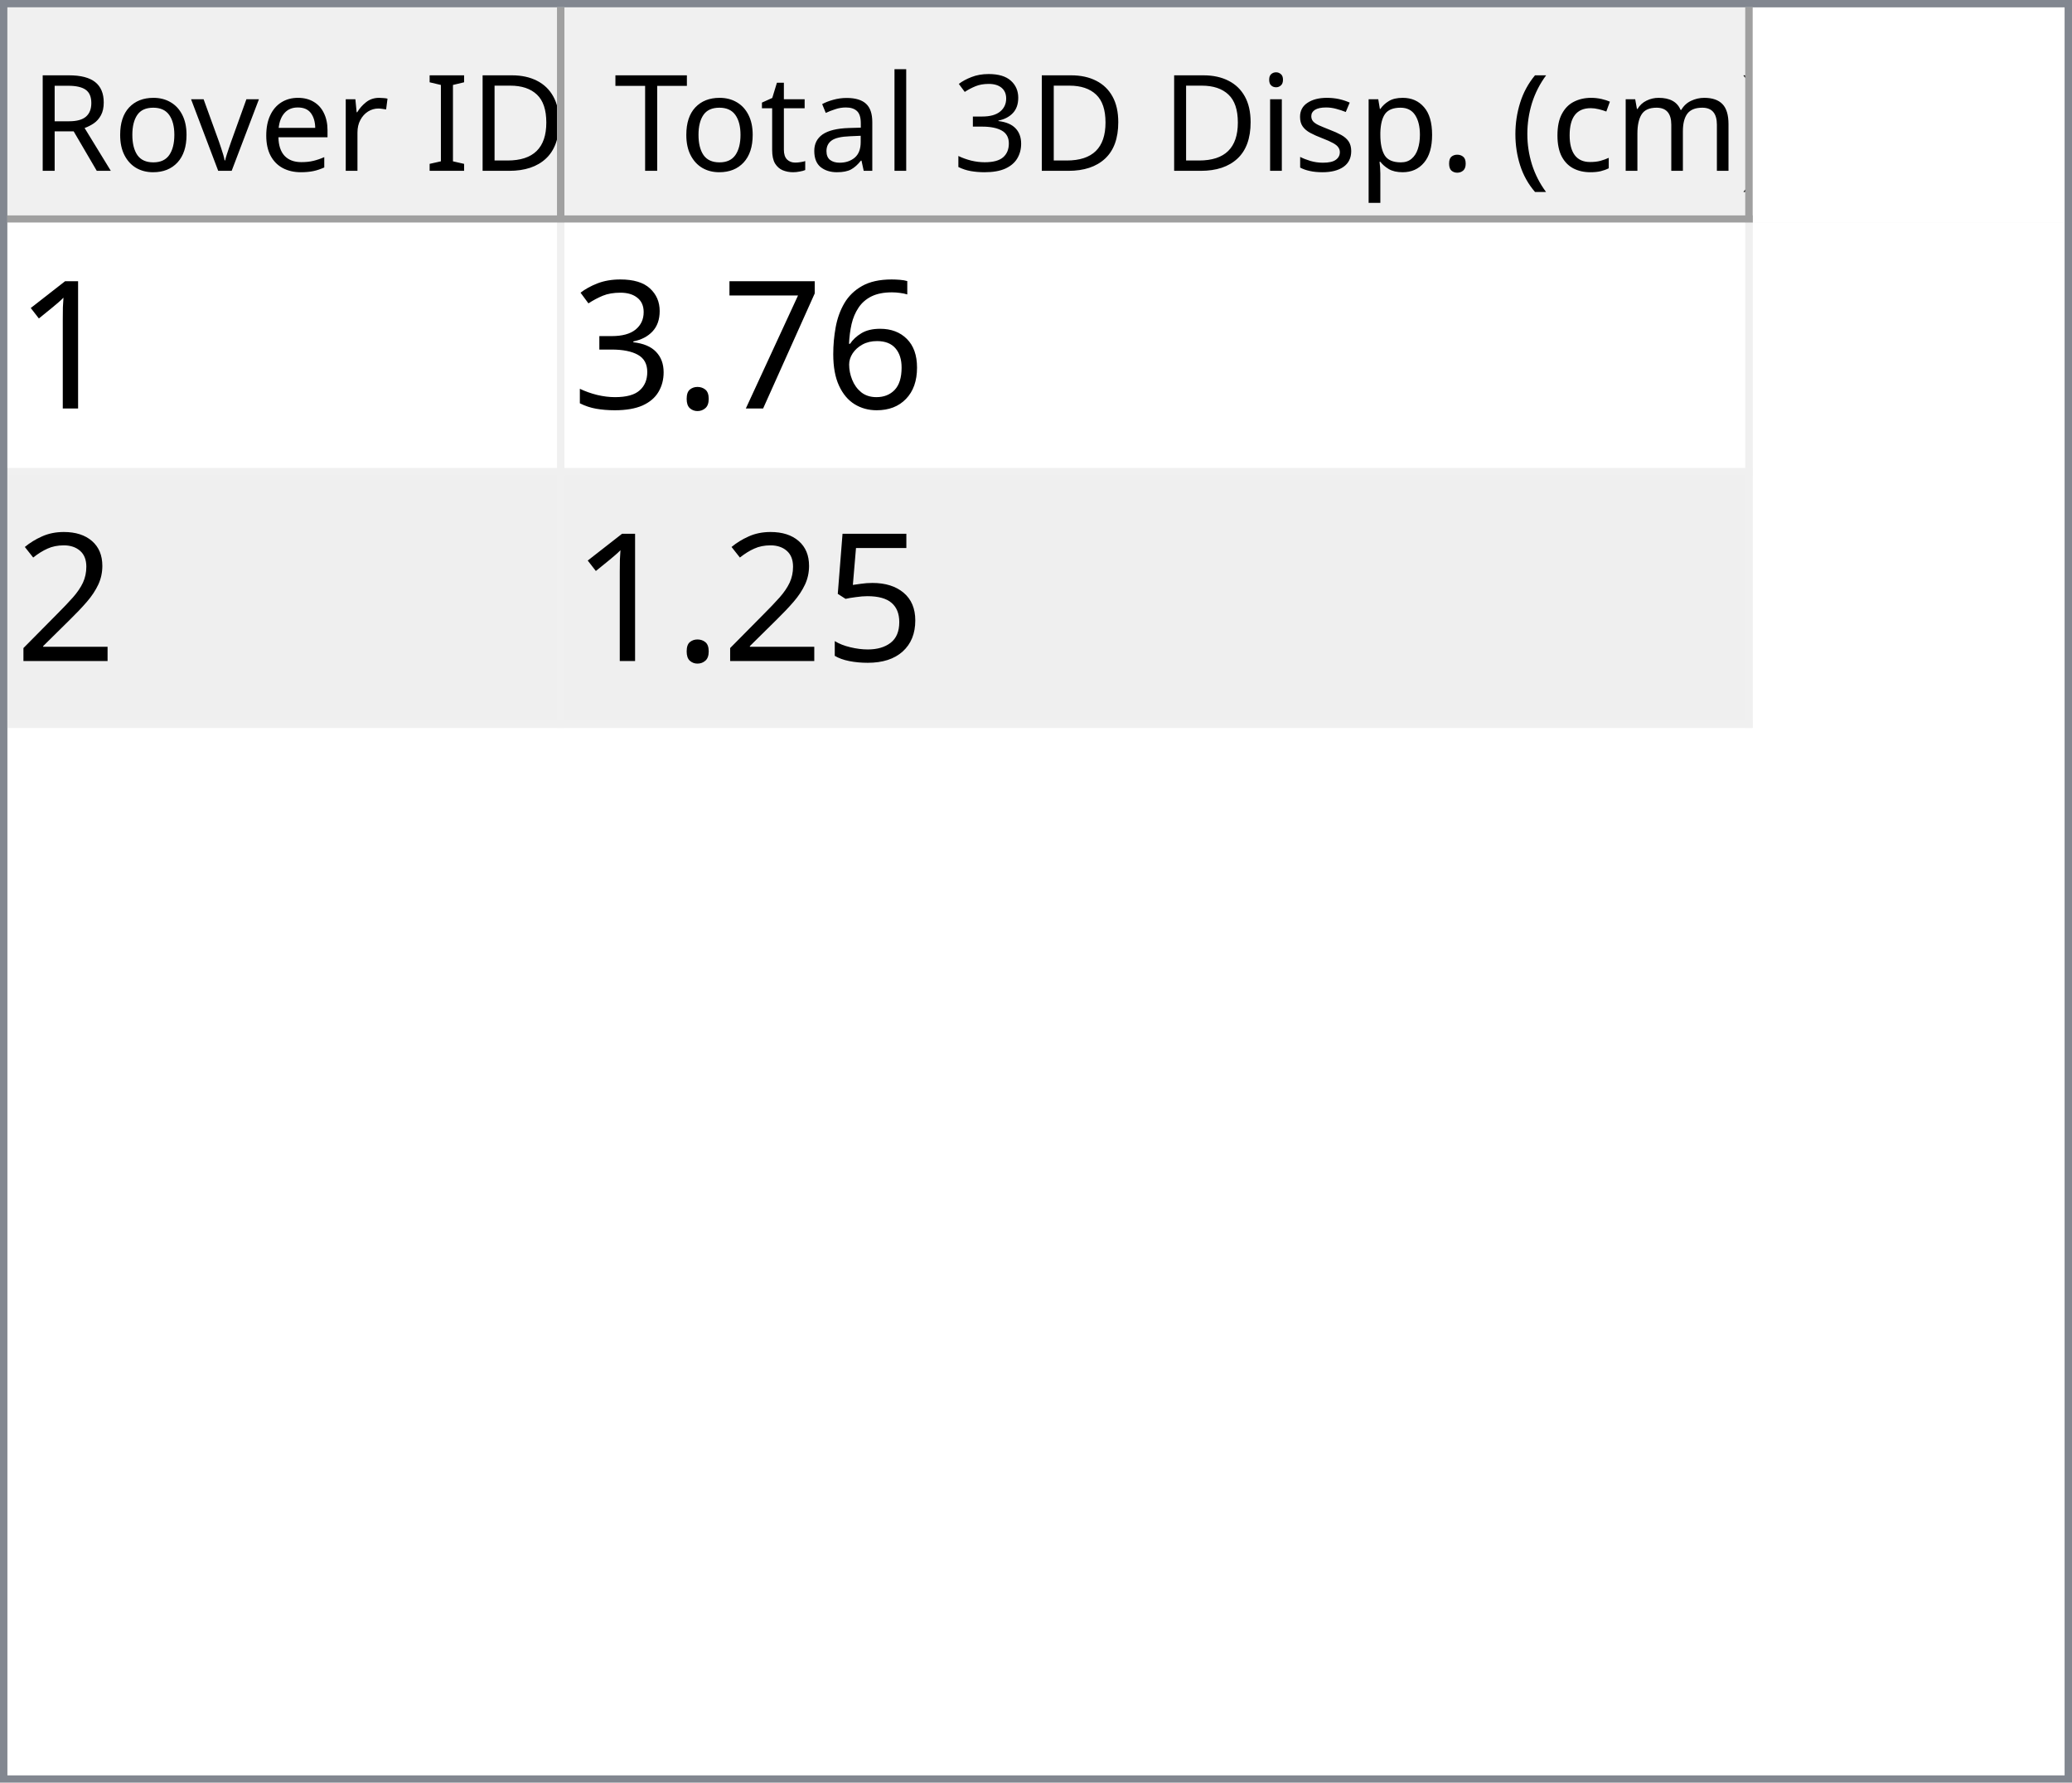
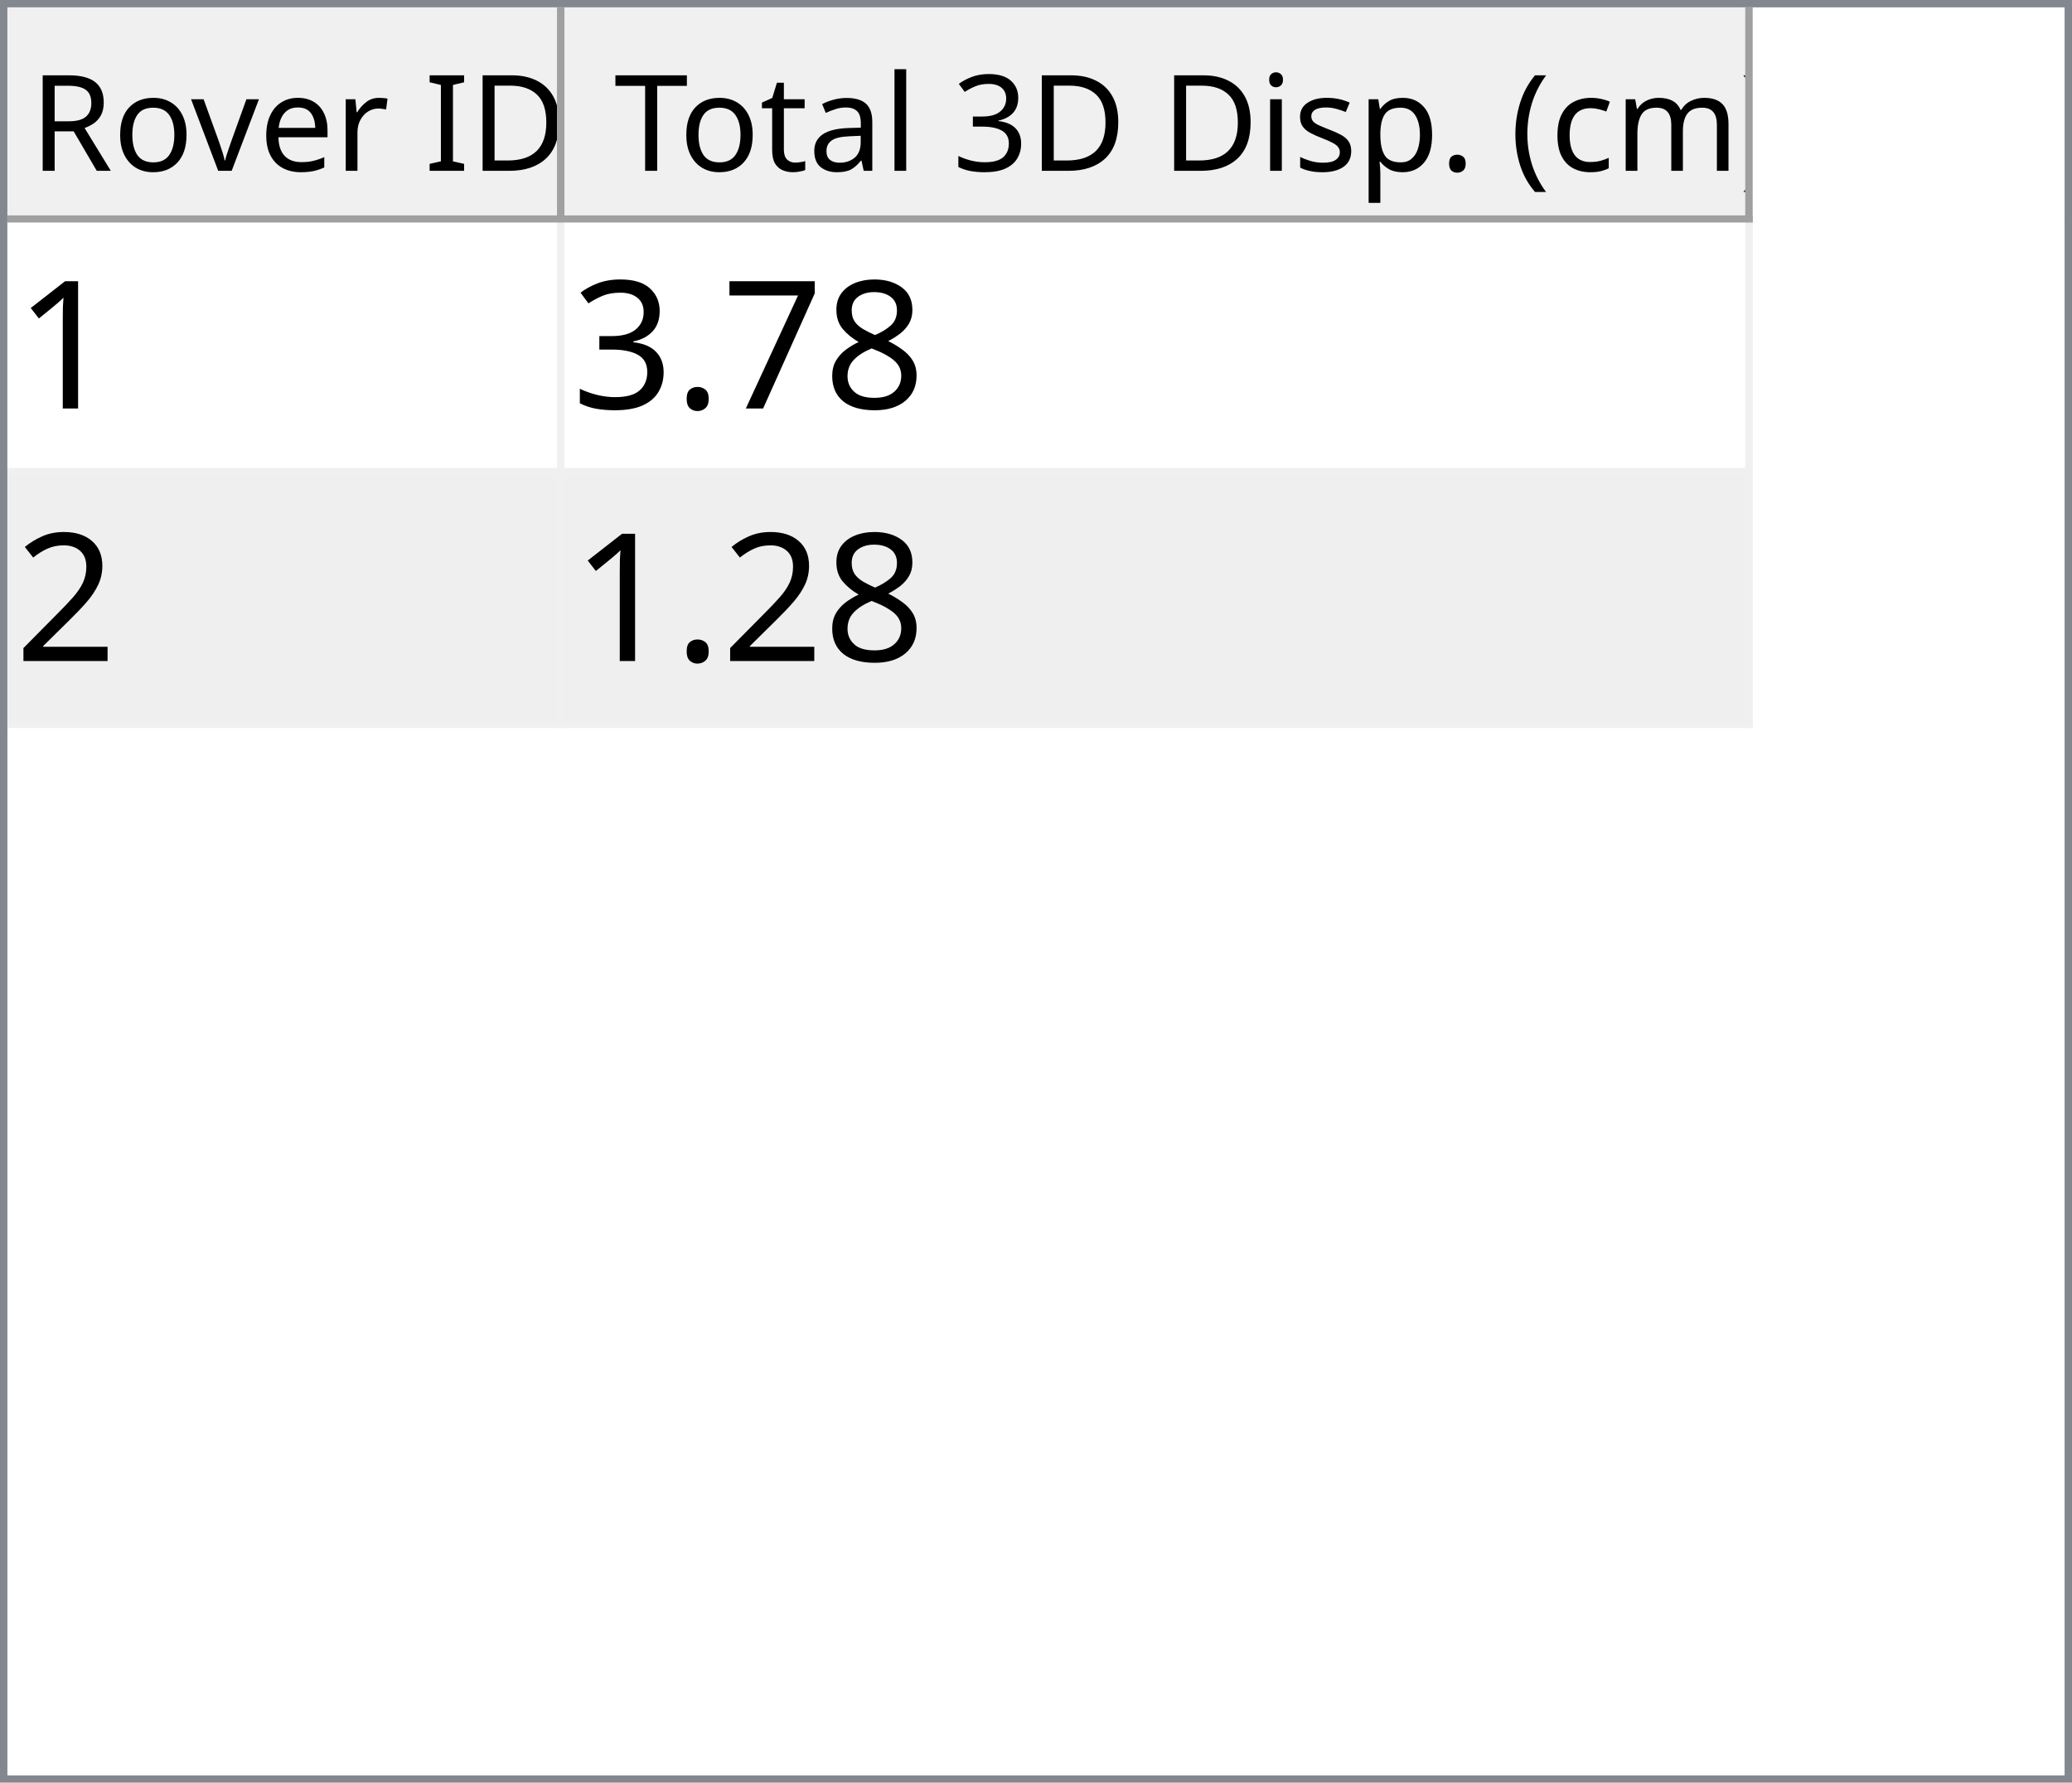
<svg xmlns="http://www.w3.org/2000/svg" style="fill-opacity:1; color-rendering:auto; color-interpolation:auto; text-rendering:auto; stroke:black; stroke-linecap:square; stroke-miterlimit:10; shape-rendering:auto; stroke-opacity:1; fill:black; stroke-dasharray:none; font-weight:normal; stroke-width:1; font-family:'Dialog'; font-style:normal; stroke-linejoin:miter; font-size:12px; stroke-dashoffset:0; image-rendering:auto;" width="279" height="240">
  <defs id="genericDefs" />
  <g>
    <defs id="defs1">
      <clipPath clipPathUnits="userSpaceOnUse" id="clipPath1">
        <path d="M0 0 L279 0 L279 240 L0 240 L0 0 Z" />
      </clipPath>
      <clipPath clipPathUnits="userSpaceOnUse" id="clipPath2">
        <path d="M0 0 L0 240 L279 240 L279 0 Z" />
      </clipPath>
      <clipPath clipPathUnits="userSpaceOnUse" id="clipPath3">
        <path d="M0 0 L0 29 L277 29 L277 0 Z" />
      </clipPath>
      <clipPath clipPathUnits="userSpaceOnUse" id="clipPath4">
        <path d="M0 0 L0 29 L75 29 L75 0 Z" />
      </clipPath>
      <clipPath clipPathUnits="userSpaceOnUse" id="clipPath5">
        <path d="M1 1 L1 28 L74 28 L74 1 Z" />
      </clipPath>
      <clipPath clipPathUnits="userSpaceOnUse" id="clipPath6">
        <path d="M0 0 L0 27 L73 27 L73 0 Z" />
      </clipPath>
      <clipPath clipPathUnits="userSpaceOnUse" id="clipPath7">
        <path d="M-0.5 -0.5 L-0.5 28.5 L74.5 28.5 L74.5 -0.5 Z" />
      </clipPath>
      <clipPath clipPathUnits="userSpaceOnUse" id="clipPath8">
        <path d="M0 0 L0 29 L160 29 L160 0 Z" />
      </clipPath>
      <clipPath clipPathUnits="userSpaceOnUse" id="clipPath9">
        <path d="M1 1 L1 28 L159 28 L159 1 Z" />
      </clipPath>
      <clipPath clipPathUnits="userSpaceOnUse" id="clipPath10">
        <path d="M0 0 L0 27 L158 27 L158 0 Z" />
      </clipPath>
      <clipPath clipPathUnits="userSpaceOnUse" id="clipPath11">
        <path d="M-0.5 -0.5 L-0.5 28.5 L159.5 28.5 L159.5 -0.5 Z" />
      </clipPath>
      <clipPath clipPathUnits="userSpaceOnUse" id="clipPath12">
        <path d="M0 0 L0 209 L277 209 L277 0 Z" />
      </clipPath>
      <clipPath clipPathUnits="userSpaceOnUse" id="clipPath13">
        <path d="M0 0 L0 68 L235 68 L235 0 Z" />
      </clipPath>
      <clipPath clipPathUnits="userSpaceOnUse" id="clipPath14">
        <path d="M-0.5 -0.5 L-0.5 67.5 L234.5 67.5 L234.5 -0.5 Z" />
      </clipPath>
      <clipPath clipPathUnits="userSpaceOnUse" id="clipPath15">
        <path d="M0 0 L0 33 L74 33 L74 0 Z" />
      </clipPath>
      <clipPath clipPathUnits="userSpaceOnUse" id="clipPath16">
        <path d="M0 0 L0 33 L159 33 L159 0 Z" />
      </clipPath>
      <font horiz-adv-x="64.551" id="font1">
        <font-face ascent="107.91" descent="25.098" units-per-em="100" style="font-style:normal; font-family:Segoe UI; font-weight:normal;" />
        <missing-glyph horiz-adv-x="64.551" d="M8.109 0 L8.109 68.266 L56.453 68.266 L56.453 0 L8.109 0 ZM15.328 7.234 L49.219 7.234 L49.219 61.031 L15.328 61.031 L15.328 7.234 Z" />
        <glyph unicode="D" horiz-adv-x="70.117" d="M9.188 0 L9.188 70.016 L28.516 70.016 Q65.531 70.016 65.531 35.891 Q65.531 19.672 55.25 9.836 Q44.969 0 27.734 0 L9.188 0 ZM17.391 62.594 L17.391 7.422 L27.828 7.422 Q41.609 7.422 49.273 14.797 Q56.938 22.172 56.938 35.688 Q56.938 62.594 28.328 62.594 L17.391 62.594 Z" />
        <glyph unicode="I" horiz-adv-x="26.611" d="M17.391 0 L9.188 0 L9.188 70.016 L17.391 70.016 L17.391 0 Z" />
        <glyph unicode=" " horiz-adv-x="27.393" d="" />
        <glyph unicode="r" horiz-adv-x="34.766" d="M34.188 41.891 Q32.078 43.5 28.125 43.5 Q23 43.5 19.555 38.672 Q16.109 33.844 16.109 25.484 L16.109 0 L8.109 0 L8.109 50 L16.109 50 L16.109 39.703 L16.312 39.703 Q18.016 44.969 21.531 47.922 Q25.047 50.875 29.391 50.875 Q32.516 50.875 34.188 50.203 L34.188 41.891 Z" />
        <glyph unicode="e" horiz-adv-x="52.295" d="M48.297 23 L12.984 23 Q13.188 14.656 17.484 10.109 Q21.781 5.562 29.297 5.562 Q37.75 5.562 44.828 11.141 L44.828 3.609 Q38.234 -1.172 27.391 -1.172 Q16.797 -1.172 10.742 5.641 Q4.688 12.453 4.688 24.812 Q4.688 36.469 11.305 43.82 Q17.922 51.172 27.734 51.172 Q37.547 51.172 42.922 44.828 Q48.297 38.484 48.297 27.203 L48.297 23 ZM40.094 29.781 Q40.047 36.719 36.75 40.578 Q33.453 44.438 27.594 44.438 Q21.922 44.438 17.969 40.383 Q14.016 36.328 13.094 29.781 L40.094 29.781 Z" />
        <glyph unicode="v" horiz-adv-x="47.9" d="M47.406 50 L27.484 0 L19.625 0 L0.688 50 L9.469 50 L22.172 13.672 Q23.578 9.672 23.922 6.688 L24.125 6.688 Q24.609 10.453 25.688 13.484 L38.969 50 L47.406 50 Z" />
        <glyph unicode="o" horiz-adv-x="58.594" d="M29 -1.172 Q17.922 -1.172 11.305 5.836 Q4.688 12.844 4.688 24.422 Q4.688 37.016 11.57 44.094 Q18.453 51.172 30.172 51.172 Q41.359 51.172 47.633 44.289 Q53.906 37.406 53.906 25.203 Q53.906 13.234 47.141 6.031 Q40.375 -1.172 29 -1.172 ZM29.594 44.438 Q21.875 44.438 17.383 39.188 Q12.891 33.938 12.891 24.703 Q12.891 15.828 17.43 10.695 Q21.969 5.562 29.594 5.562 Q37.359 5.562 41.531 10.594 Q45.703 15.625 45.703 24.906 Q45.703 34.281 41.531 39.359 Q37.359 44.438 29.594 44.438 Z" />
        <glyph unicode="R" horiz-adv-x="59.814" d="M59.375 0 L49.609 0 L37.891 19.625 Q36.281 22.359 34.766 24.289 Q33.25 26.219 31.664 27.438 Q30.078 28.656 28.25 29.219 Q26.422 29.781 24.125 29.781 L17.391 29.781 L17.391 0 L9.188 0 L9.188 70.016 L30.078 70.016 Q34.672 70.016 38.555 68.867 Q42.438 67.719 45.289 65.375 Q48.141 63.031 49.758 59.547 Q51.375 56.062 51.375 51.375 Q51.375 47.703 50.273 44.656 Q49.172 41.609 47.148 39.211 Q45.125 36.812 42.266 35.133 Q39.406 33.453 35.844 32.516 L35.844 32.328 Q37.594 31.547 38.891 30.547 Q40.188 29.547 41.359 28.18 Q42.531 26.812 43.68 25.078 Q44.828 23.344 46.234 21.047 L59.375 0 ZM17.391 62.594 L17.391 37.203 L28.516 37.203 Q31.594 37.203 34.203 38.133 Q36.812 39.062 38.719 40.797 Q40.625 42.531 41.703 45.047 Q42.781 47.562 42.781 50.688 Q42.781 56.297 39.141 59.445 Q35.5 62.594 28.609 62.594 L17.391 62.594 Z" />
        <glyph unicode=")" horiz-adv-x="30.176" d="M8.297 -15.922 L1.172 -15.922 Q16.406 2.344 16.406 26.812 Q16.406 51.469 1.078 70.016 L8.297 70.016 Q23.531 52.156 23.531 26.703 Q23.531 1.375 8.297 -15.922 Z" />
        <glyph unicode="m" horiz-adv-x="86.133" d="M79.109 0 L71.094 0 L71.094 28.719 Q71.094 37.016 68.531 40.727 Q65.969 44.438 59.906 44.438 Q54.781 44.438 51.195 39.75 Q47.609 35.062 47.609 28.516 L47.609 0 L39.594 0 L39.594 29.688 Q39.594 44.438 28.219 44.438 Q22.953 44.438 19.531 40.016 Q16.109 35.594 16.109 28.516 L16.109 0 L8.109 0 L8.109 50 L16.109 50 L16.109 42.094 L16.312 42.094 Q21.625 51.172 31.844 51.172 Q36.969 51.172 40.773 48.312 Q44.578 45.453 46 40.828 Q51.562 51.172 62.594 51.172 Q79.109 51.172 79.109 30.812 L79.109 0 Z" />
        <glyph unicode="c" horiz-adv-x="46.191" d="M42.188 2.297 Q36.422 -1.172 28.516 -1.172 Q17.828 -1.172 11.258 5.789 Q4.688 12.75 4.688 23.828 Q4.688 36.188 11.766 43.68 Q18.844 51.172 30.672 51.172 Q37.25 51.172 42.281 48.734 L42.281 40.531 Q36.719 44.438 30.375 44.438 Q22.703 44.438 17.797 38.945 Q12.891 33.453 12.891 24.516 Q12.891 15.719 17.508 10.641 Q22.125 5.562 29.891 5.562 Q36.422 5.562 42.188 9.906 L42.188 2.297 Z" />
        <glyph unicode="(" horiz-adv-x="30.176" d="M29.109 -15.922 L21.969 -15.922 Q6.844 1.375 6.844 26.703 Q6.844 52.156 21.969 70.016 L29.203 70.016 Q13.875 51.469 13.875 26.812 Q13.875 2.344 29.109 -15.922 Z" />
        <glyph unicode="." horiz-adv-x="21.68" d="M10.891 -1.078 Q8.641 -1.078 7.055 0.539 Q5.469 2.156 5.469 4.391 Q5.469 6.641 7.055 8.273 Q8.641 9.906 10.891 9.906 Q13.188 9.906 14.797 8.273 Q16.406 6.641 16.406 4.391 Q16.406 2.156 14.797 0.539 Q13.188 -1.078 10.891 -1.078 Z" />
        <glyph unicode="p" horiz-adv-x="58.789" d="M16.312 7.234 L16.109 7.234 L16.109 -23 L8.109 -23 L8.109 50 L16.109 50 L16.109 41.219 L16.312 41.219 Q22.219 51.172 33.594 51.172 Q43.266 51.172 48.688 44.461 Q54.109 37.75 54.109 26.469 Q54.109 13.922 48 6.375 Q41.891 -1.172 31.297 -1.172 Q21.578 -1.172 16.312 7.234 ZM16.109 27.391 L16.109 20.406 Q16.109 14.203 20.141 9.883 Q24.172 5.562 30.375 5.562 Q37.641 5.562 41.773 11.133 Q45.906 16.703 45.906 26.609 Q45.906 34.969 42.047 39.703 Q38.188 44.438 31.594 44.438 Q24.609 44.438 20.359 39.578 Q16.109 34.719 16.109 27.391 Z" />
        <glyph unicode="s" horiz-adv-x="42.432" d="M5.078 1.812 L5.078 10.406 Q11.625 5.562 19.484 5.562 Q30.031 5.562 30.031 12.594 Q30.031 14.594 29.125 15.992 Q28.219 17.391 26.68 18.461 Q25.141 19.531 23.07 20.383 Q21 21.234 18.609 22.172 Q15.281 23.484 12.766 24.828 Q10.25 26.172 8.57 27.859 Q6.891 29.547 6.031 31.695 Q5.172 33.844 5.172 36.719 Q5.172 40.234 6.789 42.945 Q8.406 45.656 11.086 47.484 Q13.766 49.312 17.211 50.242 Q20.656 51.172 24.312 51.172 Q30.812 51.172 35.938 48.922 L35.938 40.828 Q30.422 44.438 23.25 44.438 Q21 44.438 19.195 43.922 Q17.391 43.406 16.094 42.477 Q14.797 41.547 14.086 40.258 Q13.375 38.969 13.375 37.406 Q13.375 35.453 14.086 34.133 Q14.797 32.812 16.164 31.789 Q17.531 30.766 19.484 29.938 Q21.438 29.109 23.922 28.125 Q27.25 26.859 29.883 25.516 Q32.516 24.172 34.375 22.484 Q36.234 20.797 37.234 18.602 Q38.234 16.406 38.234 13.375 Q38.234 9.672 36.602 6.938 Q34.969 4.203 32.234 2.398 Q29.5 0.594 25.93 -0.289 Q22.359 -1.172 18.453 -1.172 Q10.75 -1.172 5.078 1.812 Z" />
        <glyph unicode="i" horiz-adv-x="24.219" d="M12.203 62.703 Q10.062 62.703 8.547 64.164 Q7.031 65.625 7.031 67.875 Q7.031 70.125 8.547 71.609 Q10.062 73.094 12.203 73.094 Q14.406 73.094 15.945 71.609 Q17.484 70.125 17.484 67.875 Q17.484 65.719 15.945 64.211 Q14.406 62.703 12.203 62.703 ZM16.109 0 L8.109 0 L8.109 50 L16.109 50 L16.109 0 Z" />
        <glyph unicode="3" horiz-adv-x="53.906" d="M46.531 19.828 Q46.531 15.094 44.75 11.211 Q42.969 7.328 39.719 4.57 Q36.469 1.812 31.93 0.297 Q27.391 -1.219 21.922 -1.219 Q11.922 -1.219 6 2.594 L6 11.188 Q13.094 5.609 22.219 5.609 Q25.875 5.609 28.828 6.539 Q31.781 7.469 33.906 9.227 Q36.031 10.984 37.18 13.477 Q38.328 15.969 38.328 19.094 Q38.328 32.812 18.797 32.812 L12.984 32.812 L12.984 39.594 L18.5 39.594 Q35.797 39.594 35.797 52.484 Q35.797 64.406 22.609 64.406 Q15.188 64.406 8.688 59.422 L8.688 67.188 Q15.375 71.188 24.609 71.188 Q29 71.188 32.57 69.969 Q36.141 68.75 38.68 66.555 Q41.219 64.359 42.609 61.281 Q44 58.203 44 54.5 Q44 40.672 30.031 36.719 L30.031 36.531 Q33.594 36.141 36.625 34.797 Q39.656 33.453 41.852 31.305 Q44.047 29.156 45.289 26.25 Q46.531 23.344 46.531 19.828 Z" />
        <glyph unicode="l" horiz-adv-x="24.219" d="M16.109 0 L8.109 0 L8.109 74.031 L16.109 74.031 L16.109 0 Z" />
        <glyph unicode="a" horiz-adv-x="50.879" d="M43.891 0 L35.891 0 L35.891 7.812 L35.688 7.812 Q30.469 -1.172 20.312 -1.172 Q12.844 -1.172 8.617 2.781 Q4.391 6.734 4.391 13.281 Q4.391 27.297 20.906 29.594 L35.891 31.688 Q35.891 44.438 25.594 44.438 Q16.547 44.438 9.281 38.281 L9.281 46.484 Q16.656 51.172 26.266 51.172 Q43.891 51.172 43.891 32.516 L43.891 0 ZM35.891 25.297 L23.828 23.641 Q18.266 22.859 15.43 20.875 Q12.594 18.891 12.594 13.875 Q12.594 10.203 15.211 7.883 Q17.828 5.562 22.172 5.562 Q28.125 5.562 32.008 9.742 Q35.891 13.922 35.891 20.312 L35.891 25.297 Z" />
        <glyph unicode="t" horiz-adv-x="33.887" d="M31.297 0.484 Q28.469 -1.078 23.828 -1.078 Q10.688 -1.078 10.688 13.578 L10.688 43.172 L2.094 43.172 L2.094 50 L10.688 50 L10.688 62.203 L18.703 64.797 L18.703 50 L31.297 50 L31.297 43.172 L18.703 43.172 L18.703 14.984 Q18.703 9.969 20.414 7.82 Q22.125 5.672 26.078 5.672 Q29.109 5.672 31.297 7.328 L31.297 0.484 Z" />
        <glyph unicode="T" horiz-adv-x="52.393" d="M50.594 62.594 L30.375 62.594 L30.375 0 L22.172 0 L22.172 62.594 L2 62.594 L2 70.016 L50.594 70.016 L50.594 62.594 Z" />
      </font>
      <font horiz-adv-x="75.0" id="font2">
        <font-face ascent="100.537" descent="21.973" units-per-em="100" style="font-style:normal; font-family:sans-serif; font-weight:normal;" />
        <missing-glyph horiz-adv-x="75.0" d="M12.5 0 L12.5 62.5 L62.5 62.5 L62.5 0 L12.5 0 ZM14.062 1.562 L60.938 1.562 L60.938 60.938 L14.062 60.938 L14.062 1.562 Z" />
        <glyph unicode="1" horiz-adv-x="55.615" d="M37.25 0 L28.469 0 L28.469 56 Q25.297 52.984 20.141 49.953 Q14.984 46.922 10.891 45.406 L10.891 53.906 Q18.266 57.375 23.781 62.305 Q29.297 67.234 31.594 71.875 L37.25 71.875 L37.25 0 Z" />
-         <glyph unicode="6" horiz-adv-x="55.615" d="M49.75 54.047 L41.016 53.375 Q39.844 58.547 37.703 60.891 Q34.125 64.656 28.906 64.656 Q24.703 64.656 21.531 62.312 Q17.391 59.281 14.992 53.469 Q12.594 47.656 12.5 36.922 Q15.672 41.75 20.266 44.094 Q24.859 46.438 29.891 46.438 Q38.672 46.438 44.852 39.969 Q51.031 33.5 51.031 23.25 Q51.031 16.5 48.125 10.719 Q45.219 4.938 40.141 1.859 Q35.062 -1.219 28.609 -1.219 Q17.625 -1.219 10.695 6.859 Q3.766 14.938 3.766 33.5 Q3.766 54.25 11.422 63.672 Q18.109 71.875 29.438 71.875 Q37.891 71.875 43.289 67.141 Q48.688 62.406 49.75 54.047 ZM13.875 23.188 Q13.875 18.656 15.797 14.508 Q17.719 10.359 21.188 8.18 Q24.656 6 28.469 6 Q34.031 6 38.039 10.492 Q42.047 14.984 42.047 22.703 Q42.047 30.125 38.086 34.398 Q34.125 38.672 28.125 38.672 Q22.172 38.672 18.023 34.398 Q13.875 30.125 13.875 23.188 Z" />
+         <glyph unicode="8" horiz-adv-x="55.615" d="M17.672 38.812 Q12.203 40.828 9.57 44.539 Q6.938 48.25 6.938 53.422 Q6.938 61.234 12.555 66.555 Q18.172 71.875 27.484 71.875 Q36.859 71.875 42.578 66.43 Q48.297 60.984 48.297 53.172 Q48.297 48.188 45.68 44.508 Q43.062 40.828 37.75 38.812 Q44.344 36.672 47.781 31.883 Q51.219 27.094 51.219 20.453 Q51.219 11.281 44.727 5.031 Q38.234 -1.219 27.641 -1.219 Q17.047 -1.219 10.547 5.055 Q4.047 11.328 4.047 20.703 Q4.047 27.688 7.594 32.398 Q11.141 37.109 17.672 38.812 ZM15.922 53.719 Q15.922 48.641 19.195 45.414 Q22.469 42.188 27.688 42.188 Q32.766 42.188 36.016 45.383 Q39.266 48.578 39.266 53.219 Q39.266 58.062 35.914 61.359 Q32.562 64.656 27.594 64.656 Q22.562 64.656 19.242 61.43 Q15.922 58.203 15.922 53.719 ZM13.094 20.656 Q13.094 16.891 14.875 13.375 Q16.656 9.859 20.172 7.93 Q23.688 6 27.734 6 Q34.031 6 38.133 10.055 Q42.234 14.109 42.234 20.359 Q42.234 26.703 38.016 30.859 Q33.797 35.016 27.438 35.016 Q21.234 35.016 17.164 30.914 Q13.094 26.812 13.094 20.656 Z" />
        <glyph unicode="7" horiz-adv-x="55.615" d="M4.734 62.203 L4.734 70.656 L51.078 70.656 L51.078 63.812 Q44.234 56.547 37.523 44.484 Q30.812 32.422 27.156 19.672 Q24.516 10.688 23.781 0 L14.75 0 Q14.891 8.453 18.062 20.414 Q21.234 32.375 27.172 43.484 Q33.109 54.594 39.797 62.203 L4.734 62.203 Z" />
        <glyph unicode="." horiz-adv-x="27.783" d="M9.078 0 L9.078 10.016 L19.094 10.016 L19.094 0 L9.078 0 Z" />
        <glyph unicode="3" horiz-adv-x="55.615" d="M4.203 18.891 L12.984 20.062 Q14.5 12.594 18.141 9.297 Q21.781 6 27 6 Q33.203 6 37.477 10.297 Q41.75 14.594 41.75 20.953 Q41.75 27 37.797 30.93 Q33.844 34.859 27.734 34.859 Q25.25 34.859 21.531 33.891 L22.516 41.609 Q23.391 41.5 23.922 41.5 Q29.547 41.5 34.039 44.43 Q38.531 47.359 38.531 53.469 Q38.531 58.297 35.258 61.477 Q31.984 64.656 26.812 64.656 Q21.688 64.656 18.266 61.43 Q14.844 58.203 13.875 51.766 L5.078 53.328 Q6.688 62.156 12.398 67.016 Q18.109 71.875 26.609 71.875 Q32.469 71.875 37.398 69.359 Q42.328 66.844 44.945 62.5 Q47.562 58.156 47.562 53.266 Q47.562 48.641 45.07 44.828 Q42.578 41.016 37.703 38.766 Q44.047 37.312 47.562 32.695 Q51.078 28.078 51.078 21.141 Q51.078 11.766 44.242 5.25 Q37.406 -1.266 26.953 -1.266 Q17.531 -1.266 11.305 4.352 Q5.078 9.969 4.203 18.891 Z" />
        <glyph unicode="2" horiz-adv-x="55.615" d="M50.344 8.453 L50.344 0 L3.031 0 Q2.938 3.172 4.047 6.109 Q5.859 10.938 9.836 15.625 Q13.812 20.312 21.344 26.469 Q33.016 36.031 37.117 41.625 Q41.219 47.219 41.219 52.203 Q41.219 57.422 37.477 61.008 Q33.734 64.594 27.734 64.594 Q21.391 64.594 17.578 60.789 Q13.766 56.984 13.719 50.25 L4.688 51.172 Q5.609 61.281 11.664 66.578 Q17.719 71.875 27.938 71.875 Q38.234 71.875 44.242 66.164 Q50.25 60.453 50.25 52 Q50.25 47.703 48.492 43.555 Q46.734 39.406 42.656 34.812 Q38.578 30.219 29.109 22.219 Q21.188 15.578 18.945 13.211 Q16.703 10.844 15.234 8.453 L50.344 8.453 Z" />
-         <glyph unicode="5" horiz-adv-x="55.615" d="M4.156 18.75 L13.375 19.531 Q14.406 12.797 18.141 9.398 Q21.875 6 27.156 6 Q33.5 6 37.891 10.789 Q42.281 15.578 42.281 23.484 Q42.281 31 38.062 35.352 Q33.844 39.703 27 39.703 Q22.75 39.703 19.336 37.773 Q15.922 35.844 13.969 32.766 L5.719 33.844 L12.641 70.609 L48.25 70.609 L48.25 62.203 L19.672 62.203 L15.828 42.969 Q22.266 47.469 29.344 47.469 Q38.719 47.469 45.164 40.969 Q51.609 34.469 51.609 24.266 Q51.609 14.547 45.953 7.469 Q39.062 -1.219 27.156 -1.219 Q17.391 -1.219 11.211 4.25 Q5.031 9.719 4.156 18.75 Z" />
      </font>
    </defs>
    <g style="fill:white; stroke:white;">
      <rect x="0" y="0" width="279" style="clip-path:url(#clipPath1); stroke:none;" height="240" />
    </g>
    <g style="fill:white; text-rendering:optimizeSpeed; color-rendering:optimizeSpeed; image-rendering:optimizeSpeed; shape-rendering:crispEdges; stroke:white; color-interpolation:sRGB;">
      <rect x="0" width="279" height="240" y="0" style="stroke:none;" />
      <path style="stroke:none;" d="M0 240 L279 240 L279 0 L0 0 Z" />
    </g>
    <g style="fill:rgb(240,240,240); font-size:18px; font-family:'Segoe UI'; stroke:rgb(240,240,240);">
      <rect x="0" y="0" width="279" style="clip-path:url(#clipPath2); stroke:none;" height="240" />
    </g>
    <g style="fill:rgb(130,135,144); font-size:18px; font-family:'Segoe UI'; stroke:rgb(130,135,144);">
      <path d="M0 0 L279 0 L279 240 L0 240 L0 0 ZM1 1 L278 1 L278 239 L1 239 L1 1 Z" style="fill-rule:evenodd; clip-path:url(#clipPath2); stroke:none;" />
    </g>
    <g style="fill:white; font-size:18px; font-family:'Segoe UI'; stroke:white;" transform="translate(1,1)">
      <rect x="0" y="0" width="277" style="clip-path:url(#clipPath3); stroke:none;" height="29" />
    </g>
    <g style="fill:rgb(240,240,240); font-size:18px; font-family:'Segoe UI'; stroke:rgb(240,240,240);" transform="translate(1,1)">
      <rect x="0" y="0" width="75" style="clip-path:url(#clipPath4); stroke:none;" height="29" />
    </g>
    <g style="font-family:'Segoe UI'; font-size:18px;" transform="translate(2,2)">
      <text x="2" xml:space="preserve" y="21" style="clip-path:url(#clipPath6); stroke:none;">Rover ID</text>
    </g>
    <g transform="translate(1.5,1.5)" style="fill:rgb(160,160,160); font-size:18px; font-family:'Segoe UI'; stroke:rgb(160,160,160); stroke-linejoin:bevel;">
      <line x1="74" x2="74" y1="0" style="fill:none; clip-path:url(#clipPath7);" y2="28" />
    </g>
    <g transform="matrix(1,0,0,1,1,1) translate(0.5,0.5)" style="fill:rgb(160,160,160); font-size:18px; font-family:'Segoe UI'; stroke:rgb(160,160,160); stroke-linejoin:bevel;">
      <line x1="0" x2="74" y1="28" style="fill:none; clip-path:url(#clipPath7);" y2="28" />
    </g>
    <g style="fill:rgb(240,240,240); font-size:18px; font-family:'Segoe UI'; stroke:rgb(240,240,240);" transform="translate(76,1)">
      <rect x="0" y="0" width="160" style="clip-path:url(#clipPath8); stroke:none;" height="29" />
    </g>
    <g style="font-family:'Segoe UI'; font-size:18px;" transform="translate(77,2)">
      <text x="1" xml:space="preserve" y="21" style="clip-path:url(#clipPath10); stroke:none;"> Total 3D Disp. (cm)</text>
    </g>
    <g transform="translate(76.5,1.5)" style="fill:rgb(160,160,160); font-size:18px; font-family:'Segoe UI'; stroke:rgb(160,160,160); stroke-linejoin:bevel;">
      <line x1="159" x2="159" y1="0" style="fill:none; clip-path:url(#clipPath11);" y2="28" />
    </g>
    <g transform="matrix(1,0,0,1,76,1) translate(0.5,0.5)" style="fill:rgb(160,160,160); font-size:18px; font-family:'Segoe UI'; stroke:rgb(160,160,160); stroke-linejoin:bevel;">
      <line x1="0" x2="159" y1="28" style="fill:none; clip-path:url(#clipPath11);" y2="28" />
    </g>
    <g style="fill:white; font-size:18px; font-family:'Segoe UI'; stroke:white;" transform="translate(1,30)">
      <rect x="0" y="0" width="277" style="clip-path:url(#clipPath12); stroke:none;" height="209" />
    </g>
    <g style="fill:rgb(240,240,240); font-size:24px; font-family:sans-serif; stroke:rgb(240,240,240);" transform="translate(1,30)">
      <rect x="0" y="0" width="235" style="clip-path:url(#clipPath13); stroke:none;" height="68" />
      <line transform="translate(0.5,0.5)" x1="0" x2="234" y1="33" style="clip-path:url(#clipPath14); fill:none; stroke-linejoin:bevel;" y2="33" />
    </g>
    <g transform="matrix(1,0,0,1,1,30) translate(0.5,0.5)" style="fill:rgb(240,240,240); font-size:24px; font-family:sans-serif; stroke:rgb(240,240,240); stroke-linejoin:bevel;">
      <line x1="0" x2="234" y1="67" style="fill:none; clip-path:url(#clipPath14);" y2="67" />
    </g>
    <g transform="matrix(1,0,0,1,1,30) translate(0.5,0.5)" style="fill:rgb(240,240,240); font-size:24px; font-family:sans-serif; stroke:rgb(240,240,240); stroke-linejoin:bevel;">
      <line x1="74" x2="74" y1="0" style="fill:none; clip-path:url(#clipPath14);" y2="67" />
    </g>
    <g transform="matrix(1,0,0,1,1,30) translate(0.5,0.5)" style="fill:rgb(240,240,240); font-size:24px; font-family:sans-serif; stroke:rgb(240,240,240); stroke-linejoin:bevel;">
      <line x1="234" x2="234" y1="0" style="fill:none; clip-path:url(#clipPath14);" y2="67" />
    </g>
    <g style="fill:white; font-size:24px; font-family:sans-serif; stroke:white;" transform="matrix(1,0,0,1,1,30)">
      <rect x="0" y="0" width="74" style="clip-path:url(#clipPath15); stroke:none;" height="33" />
      <text x="1" y="25" style="fill:black; clip-path:url(#clipPath15); stroke:none;" xml:space="preserve">1</text>
    </g>
    <g style="fill:white; font-size:24px; font-family:sans-serif; stroke:white;" transform="matrix(1,0,0,1,1,30) translate(75,0)">
      <rect x="0" y="0" width="159" style="clip-path:url(#clipPath16); stroke:none;" height="33" />
-       <text x="1" y="25" style="fill:black; clip-path:url(#clipPath16); stroke:none;" xml:space="preserve">3.76</text>
+       <text x="1" y="25" style="fill:black; clip-path:url(#clipPath16); stroke:none;" xml:space="preserve">3.78</text>
    </g>
    <g style="fill:rgb(239,239,239); font-size:24px; font-family:sans-serif; stroke:rgb(239,239,239);" transform="matrix(1,0,0,1,1,30) translate(0,34)">
      <rect x="0" y="0" width="74" style="clip-path:url(#clipPath15); stroke:none;" height="33" />
      <text x="1" y="25" style="fill:black; clip-path:url(#clipPath15); stroke:none;" xml:space="preserve">2</text>
    </g>
    <g style="fill:rgb(239,239,239); font-size:24px; font-family:sans-serif; stroke:rgb(239,239,239);" transform="matrix(1,0,0,1,1,30) translate(75,34)">
      <rect x="0" y="0" width="159" style="clip-path:url(#clipPath16); stroke:none;" height="33" />
-       <text x="1" y="25" style="fill:black; clip-path:url(#clipPath16); stroke:none;" xml:space="preserve">1.25</text>
+       <text x="1" y="25" style="fill:black; clip-path:url(#clipPath16); stroke:none;" xml:space="preserve">1.28</text>
    </g>
  </g>
</svg>
